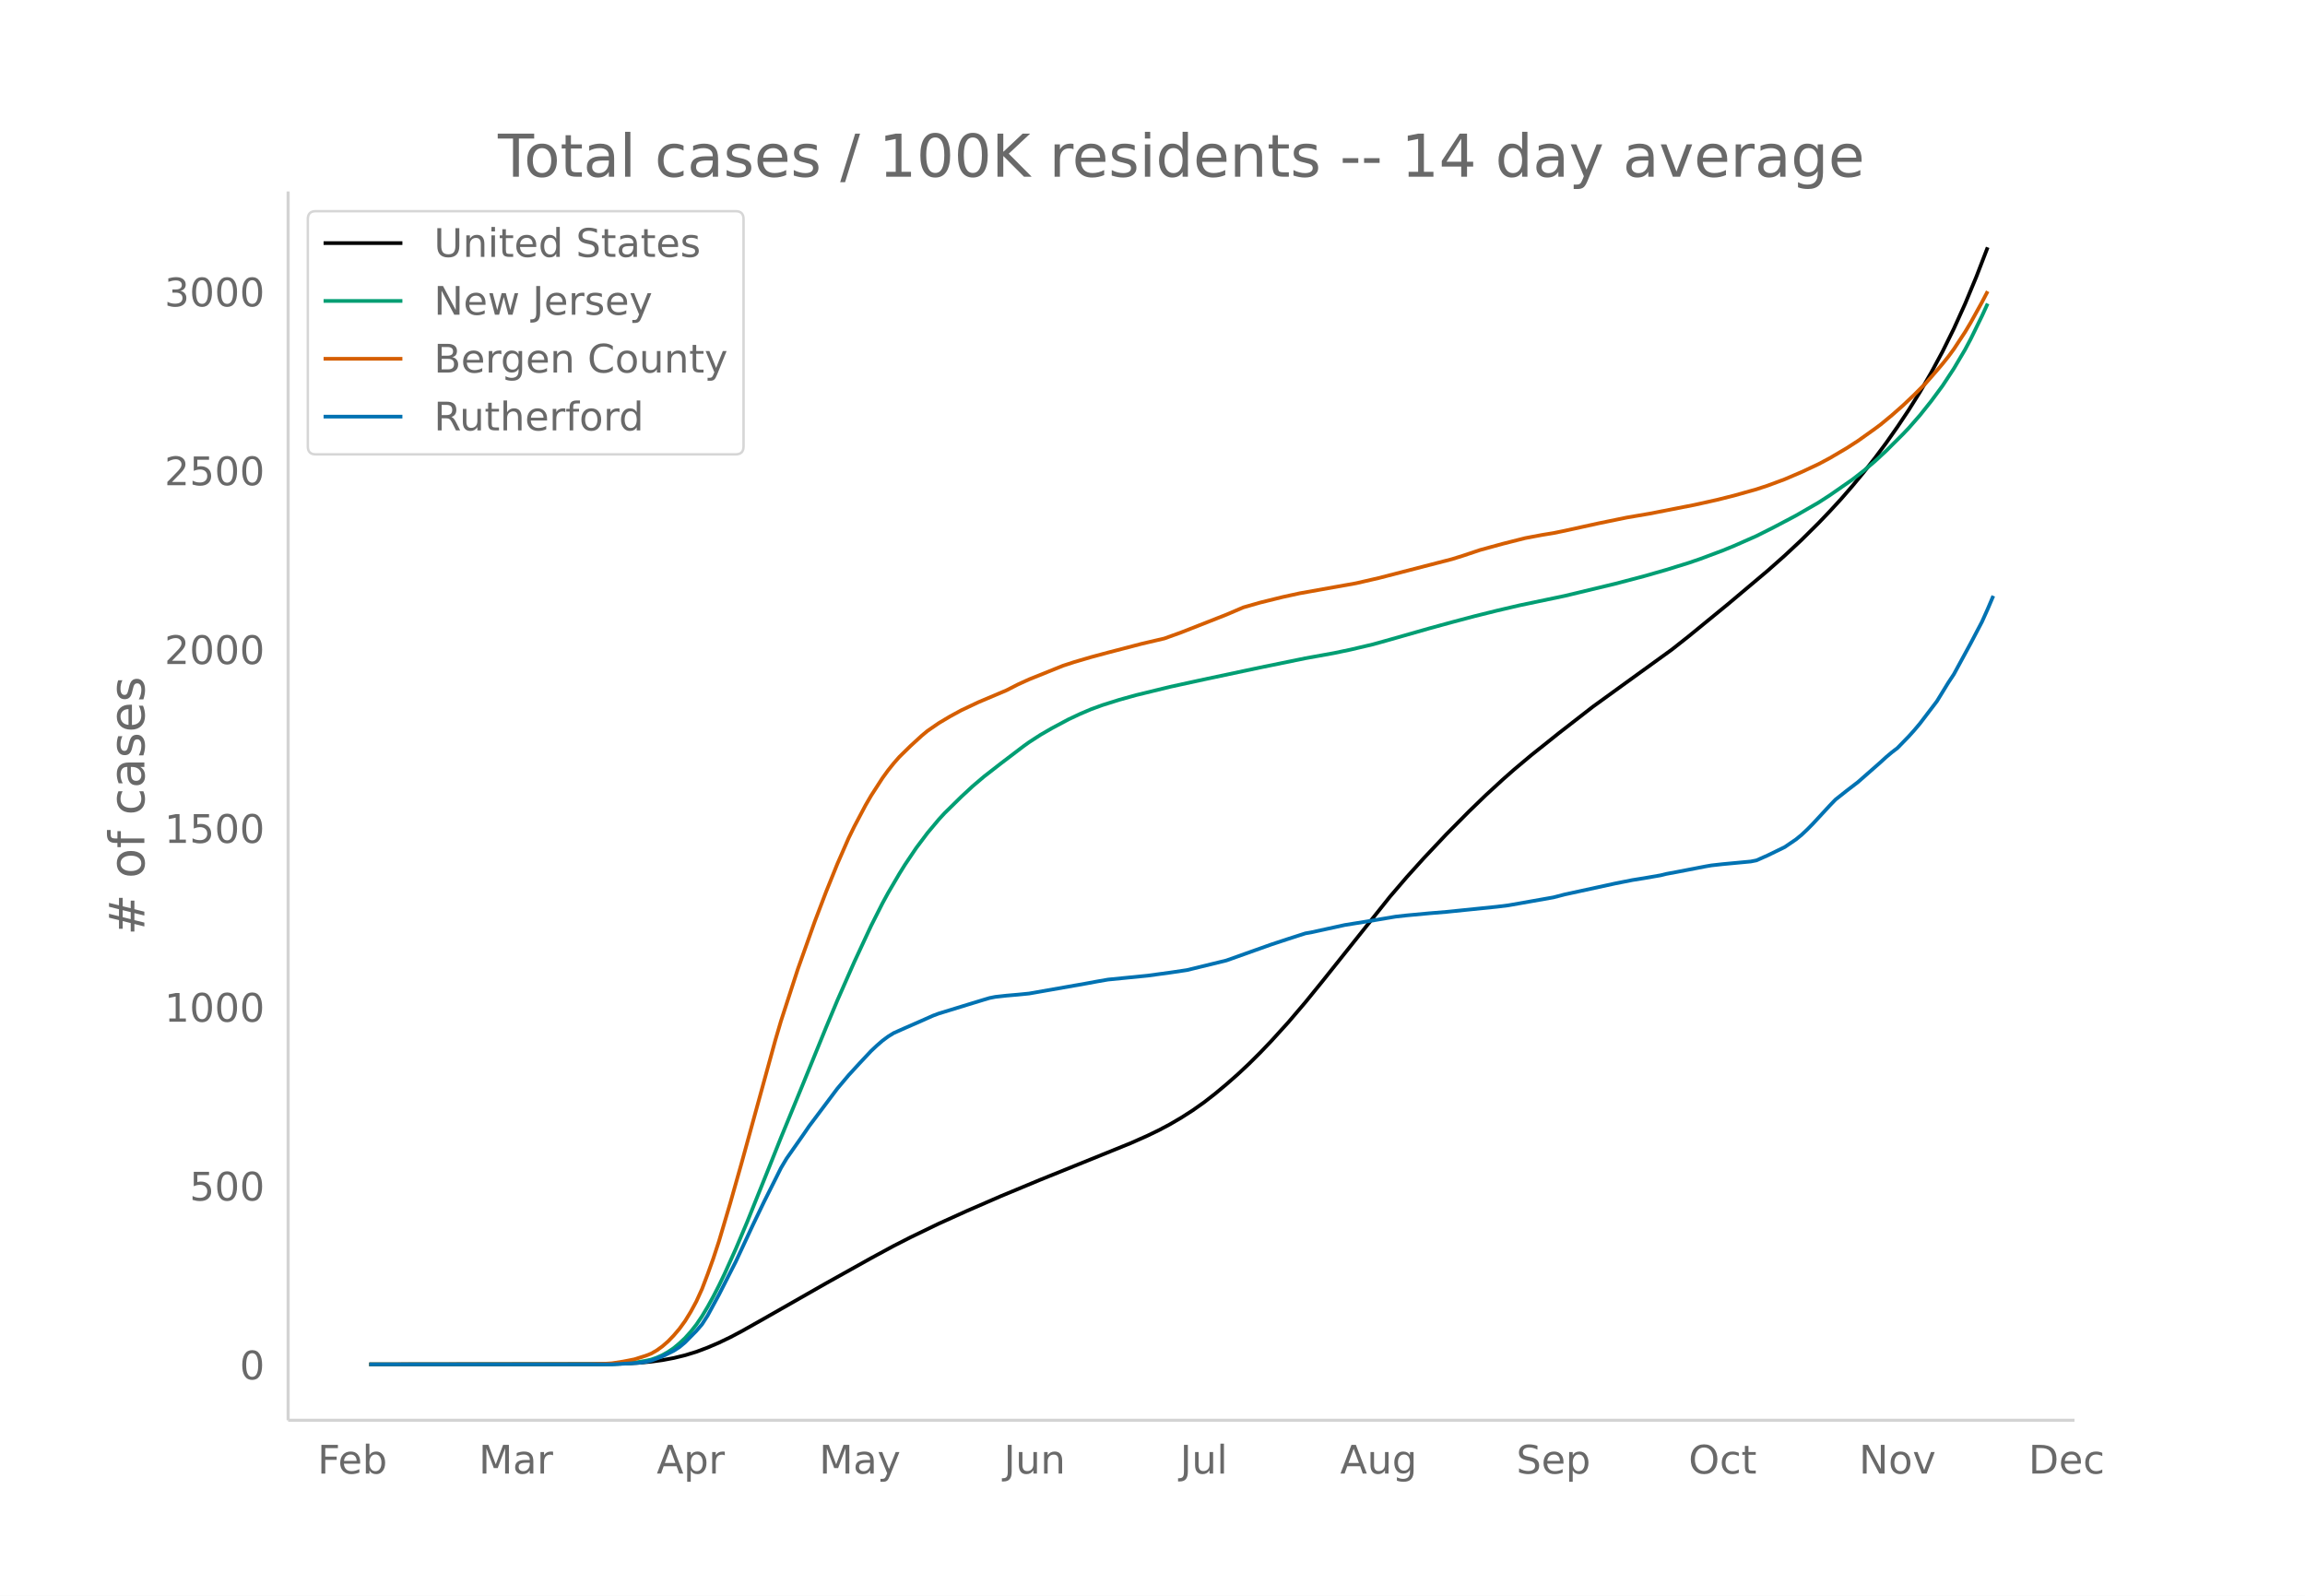
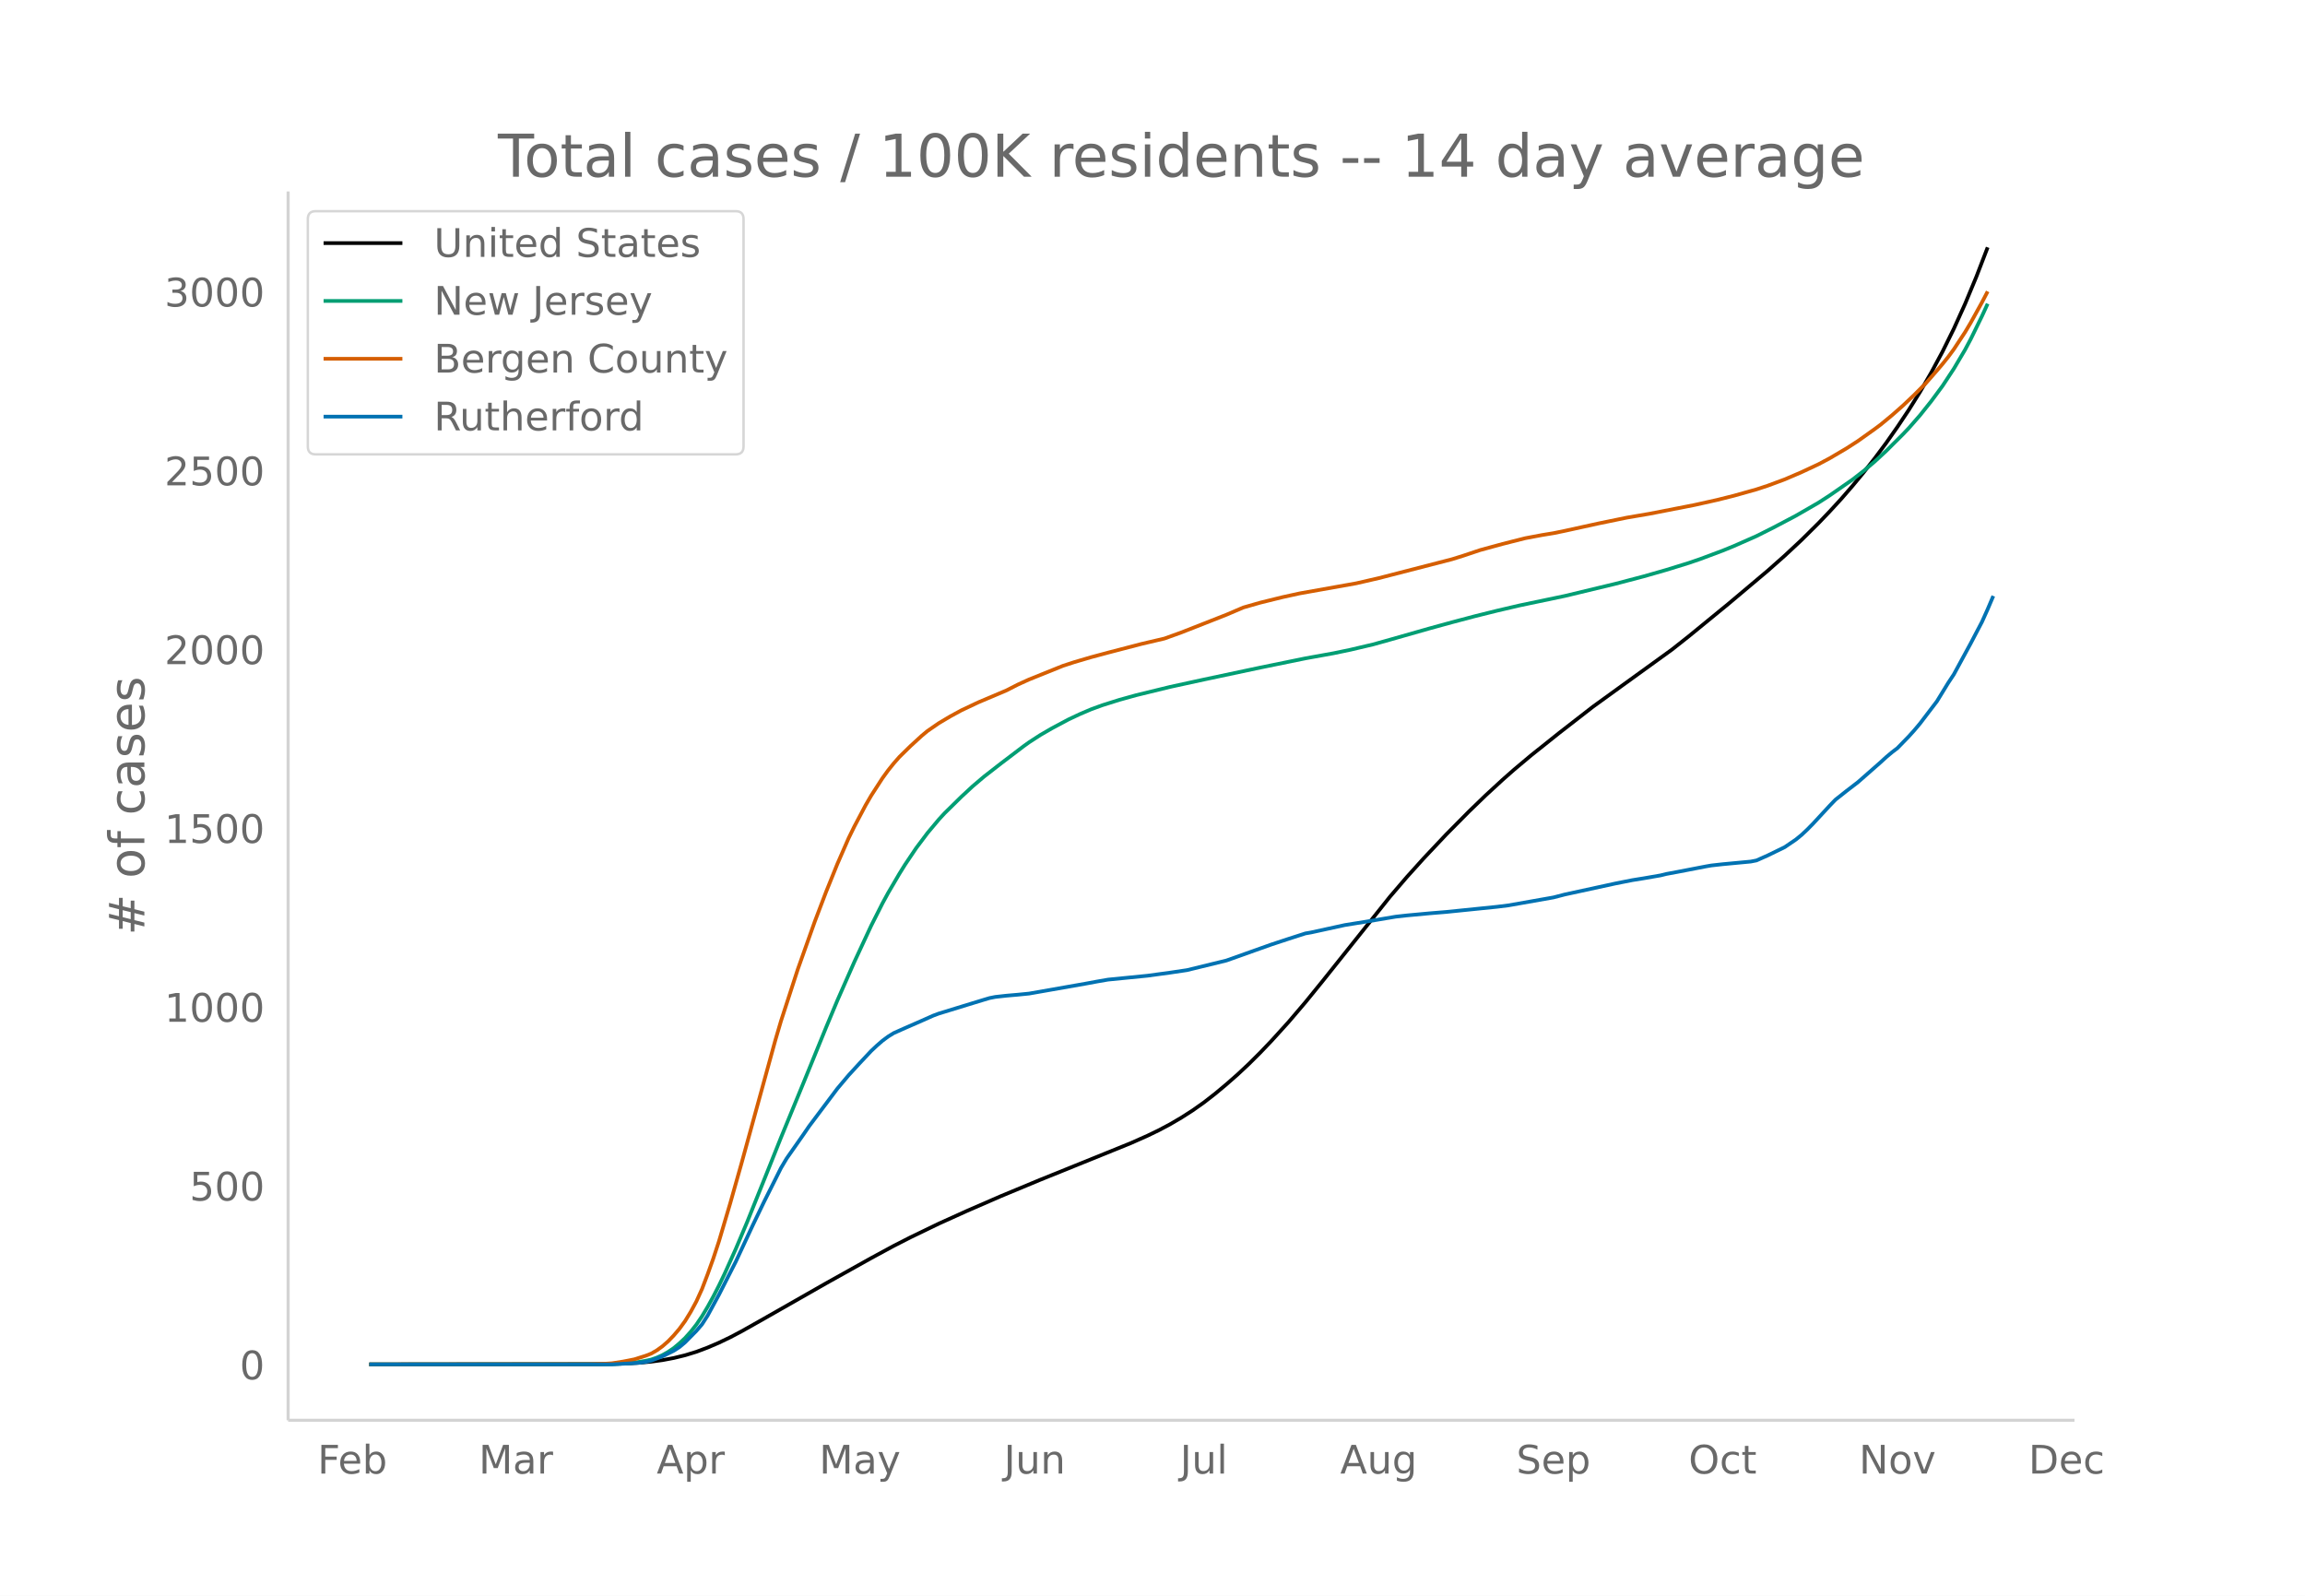
<svg xmlns="http://www.w3.org/2000/svg" xmlns:xlink="http://www.w3.org/1999/xlink" height="864" viewBox="0 0 936 648" width="1248">
  <defs>
    <style>*{stroke-linecap:butt;stroke-linejoin:round}</style>
  </defs>
  <g id="figure_1">
    <path d="M0 648h936V0H0z" fill="#fff" id="patch_1" />
    <g id="axes_1">
      <path d="M117 576.72h725.4V77.76H117z" fill="none" id="patch_2" />
-       <path clip-path="url(#p107c6427b9)" d="M149.973 554.04l93.88-.104 9.16-.204 6.869-.38 4.58-.423 4.579-.628 4.58-.86 4.579-1.115 4.58-1.406 4.58-1.724 4.579-1.964 4.58-2.201 4.579-2.413 9.159-5.163 25.187-14.355 18.318-10.23 9.16-4.961 6.869-3.506 11.449-5.533 11.449-5.178 13.738-5.975 16.029-6.668 13.738-5.55 22.898-9.276 6.87-3.052 4.579-2.211 4.58-2.436 4.579-2.68 4.58-2.93 4.58-3.237 4.579-3.56 4.58-3.825 4.579-4.023 4.58-4.291 4.579-4.555 4.58-4.797 6.869-7.569 6.869-8.06 6.87-8.452 27.477-34.425 6.869-8.014 6.87-7.615 9.158-9.716 9.16-9.25 6.869-6.637 6.869-6.322 4.58-4.039 6.869-5.768 11.449-9.139 13.738-10.671 11.45-8.29 20.607-14.901 6.87-5.428 16.028-13.117 16.028-13.493 6.87-6.085 6.869-6.408 6.87-6.81 4.579-4.789 4.58-4.978 4.579-5.276 4.58-5.538 4.579-5.823 4.58-6.146 4.58-6.529 4.579-6.848 4.58-7.338 4.579-7.893 4.58-8.505 4.579-9.266 4.58-10.114 4.579-11.034 4.58-11.9h0" fill="none" stroke="#000" stroke-linecap="round" stroke-width="1.5" id="line2d_1" />
-       <path clip-path="url(#p107c6427b9)" d="M149.973 554.04l96.17-.086 6.87-.24 4.579-.377 4.58-.759 2.29-.511 2.29-.8 2.289-1.025 2.29-1.293 2.29-1.552 2.29-1.922 2.289-2.153 2.29-2.55 2.29-2.901 2.29-3.388 2.29-3.83 2.289-4.158 2.29-4.467 2.29-4.758 4.579-10.183 4.58-10.838 9.159-22.812 4.58-11.481 9.158-22.283 9.16-22.468 4.579-10.955 6.87-15.604 6.868-14.771 4.58-9.072 2.29-4.207 4.58-7.814 2.29-3.687 4.579-6.803 4.58-6.095 4.579-5.462 2.29-2.497 6.869-6.748 4.58-4.245 4.579-3.888 6.87-5.348 9.158-6.966 2.29-1.648 4.58-2.968 4.58-2.654 6.869-3.67 4.58-2.153 4.579-1.953 4.58-1.672 6.868-2.16 6.87-1.913 13.738-3.352 13.74-2.993 22.897-4.86 18.318-3.747 11.449-2.068 6.87-1.43 9.158-2.155 6.87-1.92 16.028-4.57 9.16-2.508 9.158-2.43 9.16-2.276 9.158-2.14 18.319-3.838 20.608-4.954 11.448-3.005 9.16-2.623 9.159-2.834 4.58-1.568 9.158-3.423 4.58-1.874 9.159-4.044 6.87-3.45 9.158-4.828 9.16-5.286 4.579-2.96 9.159-6.364 4.58-3.554 4.579-3.88 4.58-4.236 6.869-6.84 2.29-2.41 4.58-5.24 4.579-5.745 4.58-6.202 4.579-6.96 4.58-7.744 2.29-4.304 4.579-9.36 2.29-4.987h0" fill="none" stroke="#009e73" stroke-linecap="round" stroke-width="1.5" id="line2d_2" />
-       <path clip-path="url(#p107c6427b9)" d="M149.973 554.04l89.3-.108 6.87-.197 2.29-.147 4.58-.705 4.579-.904 4.58-1.444 2.29-.9 2.29-1.327 2.289-1.656 2.29-2.011 2.29-2.378 2.29-2.694 2.289-3.144 2.29-3.74 2.29-4.232 2.29-5.034 2.29-6.007 2.289-6.377 2.29-6.958 4.58-15.455 4.579-16.203 13.738-50 2.29-7.786 6.87-21.149 6.869-19.298 4.58-12.03 4.579-11.344 4.58-10.486 2.29-4.675 4.579-8.656 2.29-3.946 4.579-7.095 2.29-3.153 2.29-2.85 2.29-2.61 4.579-4.485 4.58-4.189 2.29-1.896 4.579-3.155 4.58-2.724 4.579-2.492 6.87-3.245 11.448-4.848 4.58-2.344 4.58-2.088 13.738-5.532 4.58-1.496 6.869-2.02 6.869-1.848 13.739-3.577 9.159-2.14 6.869-2.48 18.318-7.199 6.87-2.941 6.869-1.965 9.159-2.26 6.87-1.5 22.897-4.08 9.159-2.11 29.767-7.675 4.58-1.43 6.869-2.3 9.159-2.503 9.16-2.318 6.868-1.29 4.58-.75 4.58-.938 13.738-3.017 11.449-2.353 9.16-1.566 18.317-3.572 9.16-2.043 6.869-1.722 9.159-2.573 4.58-1.506 6.869-2.548 6.869-2.947 6.87-3.216 4.579-2.438 6.87-4.044 4.579-2.957 6.869-4.898 2.29-1.706 4.58-3.778 4.579-4.03 4.58-4.35 4.579-4.591 4.58-5.238 2.29-2.687 2.29-2.857 2.289-3.105 4.58-6.972 2.29-3.849 4.579-8.274 2.29-4.396h0" fill="none" stroke="#d55e00" stroke-linecap="round" stroke-width="1.5" id="line2d_3" />
-       <path clip-path="url(#p107c6427b9)" d="M149.973 554.04h98.46l9.159-.51 2.29-.17 2.29-.34 2.29-.51 4.579-1.757 4.58-2.268 2.29-1.473 2.289-1.927 4.58-4.648 2.29-2.664 2.29-3.57 4.579-8.446 6.869-13.49 6.87-14.736 4.579-9.522 4.58-9.125 2.29-4.591 2.289-3.855 6.87-9.805 2.289-3.344 11.449-15.247 4.58-5.441 4.579-4.988 4.58-4.874 2.29-2.154 2.289-1.984 2.29-1.7 2.29-1.417 4.58-2.04 6.868-3.005 4.58-2.04 2.29-.85 11.449-3.514 6.869-2.097 2.29-.68 2.29-.454 4.579-.51 4.58-.397 4.58-.453 22.897-4.025 4.58-.85 4.579-.793 16.028-1.587 4.58-.624 4.58-.623 6.869-1.02 16.028-3.911 11.449-4.081 6.87-2.437 6.869-2.268 6.869-2.21 2.29-.397 13.738-3.004 4.58-.737 4.58-.736 11.448-1.927 4.58-.51 9.159-.85 6.87-.568 20.607-2.097 4.58-.566 18.318-3.231 4.58-1.19 20.608-4.478 6.869-1.36 4.58-.737 6.869-1.19 2.29-.567 4.579-.85 11.449-2.211 2.29-.397 4.58-.51 11.448-1.077 2.29-.453 4.58-2.04 6.869-3.345 4.58-3.117 2.289-1.87 2.29-2.154 2.29-2.324 6.869-7.425 2.29-2.38 4.58-3.628 4.579-3.514 9.159-8.049 2.29-2.097 2.29-1.927 2.29-1.757 4.579-4.704 2.29-2.55 2.29-2.721 6.869-9.012 4.58-7.482 2.289-3.457 6.87-12.64 4.579-8.728 2.29-5.101 2.29-5.385h0" fill="none" stroke="#0072b2" stroke-linecap="round" stroke-width="1.5" id="line2d_4" />
+       <path clip-path="url(#paf327c7d4a)" d="M149.973 554.04l93.88-.104 9.16-.204 6.869-.38 4.58-.423 4.579-.628 4.58-.861 4.579-1.114 4.58-1.406 4.58-1.724 4.579-1.965 4.58-2.201 4.579-2.413 9.159-5.163 25.187-14.354 18.318-10.23 9.16-4.962 6.869-3.505 11.449-5.532 11.449-5.177 13.738-5.974 16.029-6.667 13.738-5.55 22.898-9.275 6.87-3.05 4.579-2.212 4.58-2.434 4.579-2.682 4.58-2.93 4.58-3.237 4.579-3.56 4.58-3.825 4.579-4.023 4.58-4.291 4.579-4.555 4.58-4.797 6.869-7.569 6.869-8.06 6.87-8.45 27.477-34.42 6.869-8.013 6.87-7.613 9.158-9.712 9.16-9.25 6.869-6.634 6.869-6.321 4.58-4.038 6.869-5.767 11.449-9.138 13.738-10.67 11.45-8.287 20.607-14.9 6.87-5.429 16.028-13.117 16.028-13.495 6.87-6.086 6.869-6.41 6.87-6.813 4.579-4.79 4.58-4.979 4.579-5.278 4.58-5.54 4.579-5.823 4.58-6.147 4.58-6.53 4.579-6.85 4.58-7.337 4.579-7.896 4.58-8.507 4.579-9.27 4.58-10.115 4.579-11.035 4.58-11.903h0" fill="none" stroke="#000" stroke-linecap="round" stroke-width="1.5" id="line2d_1" />
+       <path clip-path="url(#paf327c7d4a)" d="M149.973 554.04l96.17-.086 6.87-.24 4.579-.377 4.58-.759 2.29-.51 2.29-.8 2.289-1.025 2.29-1.293 2.29-1.552 2.29-1.922 2.289-2.152 2.29-2.55 2.29-2.901 2.29-3.388 2.29-3.83 2.289-4.156 2.29-4.467 2.29-4.758 4.579-10.181 4.58-10.837 9.159-22.81 4.58-11.479 9.158-22.28 9.16-22.465 4.579-10.953 6.87-15.603 6.868-14.768 4.58-9.07 2.29-4.208 4.58-7.813 2.29-3.686 4.579-6.803 4.58-6.094 4.579-5.461 2.29-2.496 6.869-6.748 4.58-4.244 4.579-3.887 6.87-5.348 9.158-6.964 2.29-1.648 4.58-2.968 4.58-2.654 6.869-3.669 4.58-2.153 4.579-1.953 4.58-1.672 6.868-2.16 6.87-1.912 13.738-3.352 13.74-2.992 22.897-4.86 18.318-3.747 11.449-2.067 6.87-1.43 9.158-2.155 6.87-1.92 16.028-4.568 9.16-2.509 9.158-2.429 9.16-2.276 9.158-2.14 18.319-3.837 20.608-4.953 11.448-3.005 9.16-2.623 9.159-2.833 4.58-1.568 9.158-3.423 4.58-1.874 9.159-4.043 6.87-3.45 9.158-4.827 9.16-5.285 4.579-2.96 9.159-6.363 4.58-3.554 4.579-3.88 4.58-4.235 6.869-6.838 2.29-2.41 4.58-5.24 4.579-5.745 4.58-6.2 4.579-6.96 4.58-7.743 2.29-4.303 4.579-9.36 2.29-4.985h0" fill="none" stroke="#009e73" stroke-linecap="round" stroke-width="1.5" id="line2d_2" />
+       <path clip-path="url(#paf327c7d4a)" d="M149.973 554.04l89.3-.108 6.87-.197 2.29-.147 4.58-.705 4.579-.904 4.58-1.444 2.29-.9 2.29-1.327 2.289-1.655 2.29-2.01 2.29-2.379 2.29-2.694 2.289-3.143 2.29-3.74 2.29-4.23 2.29-5.034 2.29-6.007 2.289-6.375 2.29-6.958 4.58-15.452 4.579-16.201 13.738-49.994 2.29-7.786 6.87-21.145 6.869-19.296 4.58-12.03 4.579-11.341 4.58-10.485 2.29-4.674 4.579-8.655 2.29-3.946 4.579-7.093 2.29-3.154 2.29-2.848 2.29-2.61 4.579-4.485 4.58-4.188 2.29-1.896 4.579-3.155 4.58-2.723 4.579-2.492 6.87-3.244 11.448-4.848 4.58-2.344 4.58-2.087 13.738-5.531 4.58-1.497 6.869-2.02 6.869-1.847 13.739-3.577 9.159-2.14 6.869-2.479 18.318-7.198 6.87-2.94 6.869-1.966 9.159-2.26 6.87-1.5 22.897-4.079 9.159-2.108 29.767-7.675 4.58-1.43 6.869-2.3 9.159-2.502 9.16-2.318 6.868-1.29 4.58-.75 4.58-.937 13.738-3.017 11.449-2.353 9.16-1.566 18.317-3.572 9.16-2.043 6.869-1.72 9.159-2.574 4.58-1.505 6.869-2.548 6.869-2.947 6.87-3.215 4.579-2.438 6.87-4.044 4.579-2.956 6.869-4.897 2.29-1.706 4.58-3.778 4.579-4.03 4.58-4.35 4.579-4.59 4.58-5.237 2.29-2.686 2.29-2.857 2.289-3.105 4.58-6.97 2.29-3.849 4.579-8.272 2.29-4.397h0" fill="none" stroke="#d55e00" stroke-linecap="round" stroke-width="1.5" id="line2d_3" />
+       <path clip-path="url(#paf327c7d4a)" d="M149.973 554.04h98.46l9.159-.51 2.29-.17 2.29-.34 2.29-.51 4.579-1.757 4.58-2.267 2.29-1.473 2.289-1.927 4.58-4.647 2.29-2.664 2.29-3.57 4.579-8.444 6.869-13.488 6.87-14.735 4.579-9.52 4.58-9.125 2.29-4.59 2.289-3.854 6.87-9.804 2.289-3.344 11.449-15.245 4.58-5.44 4.579-4.987 4.58-4.874 2.29-2.153 2.289-1.984 2.29-1.7 2.29-1.417 4.58-2.04 6.868-3.004 4.58-2.04 2.29-.85 11.449-3.514 6.869-2.097 2.29-.68 2.29-.453 4.579-.51 4.58-.397 4.58-.453 22.897-4.024 4.58-.85 4.579-.793 16.028-1.587 4.58-.623 4.58-.624 6.869-1.02 16.028-3.91 11.449-4.08 6.87-2.438 6.869-2.266 6.869-2.21 2.29-.397 13.738-3.004 4.58-.737 4.58-.736 11.448-1.927 4.58-.51 9.159-.85 6.87-.567 20.607-2.097 4.58-.567 18.318-3.23 4.58-1.19 20.608-4.477 6.869-1.36 4.58-.737 6.869-1.19 2.29-.567 4.579-.85 11.449-2.21 2.29-.397 4.58-.51 11.448-1.077 2.29-.453 4.58-2.04 6.869-3.344 4.58-3.117 2.289-1.87 2.29-2.154 2.29-2.323 6.869-7.424 2.29-2.38 4.58-3.627 4.579-3.514 9.159-8.047 2.29-2.097 2.29-1.927 2.29-1.757 4.579-4.704 2.29-2.55 2.29-2.72 6.869-9.01 4.58-7.482 2.289-3.457 6.87-12.637 4.579-8.728 2.29-5.1 2.29-5.384h0" fill="none" stroke="#0072b2" stroke-linecap="round" stroke-width="1.5" id="line2d_4" />
      <path d="M117 576.72V77.76" fill="none" stroke="#d3d3d3" stroke-linecap="square" stroke-width="1.25" id="patch_3" />
      <path d="M117 576.72h725.4" fill="none" stroke="#d3d3d3" stroke-linecap="square" stroke-width="1.25" id="patch_4" />
      <g id="matplotlib.axis_1">
        <g id="xtick_1">
          <g transform="matrix(.16 0 0 -.16 128.94 598.378)" fill="#696969" id="text_1">
            <defs>
              <path d="M9.813 72.906h41.89v-8.312H19.672V43.109h28.906v-8.297H19.672V0h-9.86z" id="DejaVuSans-70" />
              <path d="M56.203 29.594v-4.39H14.891q.593-9.282 5.593-14.142 5-4.859 13.938-4.859 5.172 0 10.031 1.266 4.86 1.265 9.656 3.812v-8.5Q49.266.734 44.187-.344 39.11-1.422 33.892-1.422q-13.094 0-20.735 7.61-7.64 7.625-7.64 20.625 0 13.421 7.25 21.296Q20.016 56 32.328 56q11.031 0 17.453-7.11 6.422-7.093 6.422-19.296zm-8.984 2.64q-.094 7.36-4.125 11.75-4.032 4.407-10.672 4.407-7.516 0-12.031-4.25-4.516-4.25-5.203-11.97z" id="DejaVuSans-101" />
              <path d="M48.688 27.297q0 9.906-4.079 15.547-4.078 5.64-11.203 5.64-7.14 0-11.218-5.64-4.079-5.64-4.079-15.547 0-9.906 4.078-15.547 4.079-5.64 11.22-5.64 7.124 0 11.202 5.64t4.078 15.547zM18.108 46.39q2.844 4.875 7.157 7.234Q29.594 56 35.594 56q9.968 0 16.187-7.906 6.235-7.907 6.235-20.797T51.78 6.484q-6.218-7.906-16.187-7.906-6 0-10.328 2.375-4.313 2.375-7.157 7.25V0H9.08v75.984h9.03z" id="DejaVuSans-98" />
            </defs>
            <use xlink:href="#DejaVuSans-70" />
            <use x="52.02" xlink:href="#DejaVuSans-101" />
            <use x="113.543" xlink:href="#DejaVuSans-98" />
          </g>
        </g>
        <g id="xtick_2">
          <g transform="matrix(.16 0 0 -.16 194.413 598.378)" fill="#696969" id="text_2">
            <defs>
              <path d="M9.813 72.906h14.703l18.593-49.61 18.703 49.61h14.704V0H66.89v64.016l-18.797-50h-9.907l-18.796 50V0H9.813z" id="DejaVuSans-77" />
              <path d="M34.281 27.484q-10.89 0-15.093-2.484-4.204-2.484-4.204-8.5 0-4.781 3.157-7.594 3.156-2.797 8.562-2.797 7.485 0 12 5.297 4.516 5.297 4.516 14.078v2zm17.922 3.72V0H43.22v8.297Q40.14 3.328 35.547.953q-4.594-2.375-11.234-2.375-8.391 0-13.36 4.719Q6 8.016 6 15.922q0 9.219 6.172 13.906 6.187 4.688 18.437 4.688h12.61v.89q0 6.203-4.078 9.594-4.078 3.39-11.453 3.39-4.688 0-9.141-1.124-4.438-1.125-8.531-3.375v8.312q4.921 1.906 9.562 2.844 4.64.953 9.031.953 11.875 0 17.735-6.156 5.86-6.14 5.86-18.64z" id="DejaVuSans-97" />
              <path d="M41.11 46.297q-1.516.875-3.297 1.281Q36.03 48 33.89 48q-7.625 0-11.703-4.953-4.079-4.953-4.079-14.234V0H9.08v54.688h9.03v-8.5q2.844 4.984 7.375 7.39Q30.031 56 36.531 56q.922 0 2.047-.125 1.125-.11 2.484-.36z" id="DejaVuSans-114" />
            </defs>
            <use xlink:href="#DejaVuSans-77" />
            <use x="86.279" xlink:href="#DejaVuSans-97" />
            <use x="147.559" xlink:href="#DejaVuSans-114" />
          </g>
        </g>
        <g id="xtick_3">
          <g transform="matrix(.16 0 0 -.16 266.65 598.378)" fill="#696969" id="text_3">
            <defs>
              <path d="M34.188 63.188L20.797 26.906h26.812zm-5.579 9.718h11.188L67.578 0h-10.25l-6.64 18.703h-32.86L11.188 0H.78z" id="DejaVuSans-65" />
              <path d="M18.11 8.203v-29H9.077v75.484h9.031v-8.296q2.844 4.875 7.157 7.234Q29.594 56 35.594 56q9.968 0 16.187-7.906 6.235-7.907 6.235-20.797T51.78 6.484q-6.218-7.906-16.187-7.906-6 0-10.328 2.375-4.313 2.375-7.157 7.25zm30.578 19.094q0 9.906-4.079 15.547-4.078 5.64-11.203 5.64-7.14 0-11.218-5.64-4.079-5.64-4.079-15.547 0-9.906 4.078-15.547 4.079-5.64 11.22-5.64 7.124 0 11.202 5.64t4.078 15.547z" id="DejaVuSans-112" />
            </defs>
            <use xlink:href="#DejaVuSans-65" />
            <use x="68.408" xlink:href="#DejaVuSans-112" />
            <use x="131.885" xlink:href="#DejaVuSans-114" />
          </g>
        </g>
        <g id="xtick_4">
          <g transform="matrix(.16 0 0 -.16 332.643 598.378)" fill="#696969" id="text_4">
            <defs>
              <path d="M32.172-5.078q-3.797-9.766-7.422-12.735-3.61-2.984-9.656-2.984H7.906v7.516h5.282q3.703 0 5.75 1.765Q21-9.766 23.483-3.219l1.61 4.094-22.11 53.813H12.5l17.094-42.766 17.093 42.766h9.516z" id="DejaVuSans-121" />
            </defs>
            <use xlink:href="#DejaVuSans-77" />
            <use x="86.279" xlink:href="#DejaVuSans-97" />
            <use x="147.559" xlink:href="#DejaVuSans-121" />
          </g>
        </g>
        <g id="xtick_5">
          <g transform="matrix(.16 0 0 -.16 407.666 598.378)" fill="#696969" id="text_5">
            <defs>
              <path d="M9.813 72.906h9.859V5.078q0-13.187-5-19.14-5-5.954-16.094-5.954h-3.75v8.297h3.078q6.531 0 9.219 3.672Q9.813-4.39 9.813 5.078z" id="DejaVuSans-74" />
              <path d="M8.5 21.578v33.11h8.984V21.922q0-7.766 3.016-11.656 3.031-3.875 9.094-3.875 7.265 0 11.484 4.64 4.234 4.64 4.234 12.656v31h8.985V0h-8.984v8.406Q42.047 3.422 37.718 1q-4.313-2.422-10.032-2.422-9.421 0-14.312 5.86Q8.5 10.296 8.5 21.578zM31.11 56z" id="DejaVuSans-117" />
              <path d="M54.89 33.016V0h-8.984v32.719q0 7.765-3.031 11.61-3.031 3.858-9.078 3.858-7.281 0-11.484-4.64-4.204-4.625-4.204-12.64V0H9.08v54.688h9.03v-8.5q3.235 4.937 7.594 7.374Q30.078 56 35.797 56q9.422 0 14.25-5.828 4.844-5.828 4.844-17.156z" id="DejaVuSans-110" />
            </defs>
            <use xlink:href="#DejaVuSans-74" />
            <use x="29.492" xlink:href="#DejaVuSans-117" />
            <use x="92.871" xlink:href="#DejaVuSans-110" />
          </g>
        </g>
        <g id="xtick_6">
          <g transform="matrix(.16 0 0 -.16 479.207 598.378)" fill="#696969" id="text_6">
            <defs>
              <path d="M9.422 75.984h8.984V0H9.422z" id="DejaVuSans-108" />
            </defs>
            <use xlink:href="#DejaVuSans-74" />
            <use x="29.492" xlink:href="#DejaVuSans-117" />
            <use x="92.871" xlink:href="#DejaVuSans-108" />
          </g>
        </g>
        <g id="xtick_7">
          <g transform="matrix(.16 0 0 -.16 544.22 598.378)" fill="#696969" id="text_7">
            <defs>
              <path d="M45.406 27.984q0 9.766-4.031 15.125-4.016 5.375-11.297 5.375-7.219 0-11.25-5.375-4.031-5.359-4.031-15.125 0-9.718 4.031-15.093t11.25-5.375q7.281 0 11.297 5.375 4.031 5.375 4.031 15.093zm8.985-21.203q0-13.953-6.203-20.765Q42-20.797 29.203-20.797q-4.734 0-8.937.703-4.203.703-8.157 2.172v8.735q3.954-2.141 7.813-3.157 3.86-1.031 7.86-1.031 8.843 0 13.234 4.61 4.39 4.609 4.39 13.937v4.453q-2.781-4.844-7.125-7.234Q33.938 0 27.875 0 17.828 0 11.672 7.656q-6.156 7.672-6.156 20.328 0 12.688 6.156 20.344Q17.828 56 27.875 56q6.063 0 10.406-2.39 4.344-2.391 7.125-7.22v8.297h8.985z" id="DejaVuSans-103" />
            </defs>
            <use xlink:href="#DejaVuSans-65" />
            <use x="68.408" xlink:href="#DejaVuSans-117" />
            <use x="131.787" xlink:href="#DejaVuSans-103" />
          </g>
        </g>
        <g id="xtick_8">
          <g transform="matrix(.16 0 0 -.16 615.745 598.378)" fill="#696969" id="text_8">
            <defs>
              <path d="M53.516 70.516V60.89q-5.61 2.687-10.594 4-4.984 1.328-9.625 1.328-8.047 0-12.422-3.125t-4.375-8.89q0-4.845 2.906-7.313 2.907-2.453 11.016-3.97l5.953-1.218q11.031-2.11 16.281-7.406 5.25-5.297 5.25-14.172 0-10.61-7.11-16.078-7.093-5.469-20.812-5.469-5.172 0-11.015 1.172Q13.14.922 6.89 3.219v10.156q6-3.36 11.765-5.078 5.766-1.703 11.328-1.703 8.438 0 13.032 3.312 4.593 3.328 4.593 9.485 0 5.359-3.297 8.39-3.296 3.032-10.812 4.547L27.484 33.5q-11.03 2.188-15.968 6.875-4.922 4.688-4.922 13.047 0 9.672 6.812 15.234 6.813 5.563 18.766 5.563 5.14 0 10.453-.938 5.328-.922 10.89-2.765z" id="DejaVuSans-83" />
            </defs>
            <use xlink:href="#DejaVuSans-83" />
            <use x="63.477" xlink:href="#DejaVuSans-101" />
            <use x="125" xlink:href="#DejaVuSans-112" />
          </g>
        </g>
        <g id="xtick_9">
          <g transform="matrix(.16 0 0 -.16 685.686 598.378)" fill="#696969" id="text_9">
            <defs>
              <path d="M39.406 66.219q-10.75 0-17.078-8.016-6.312-8-6.312-21.828 0-13.766 6.312-21.781 6.328-8 17.078-8 10.735 0 17.016 8 6.281 8.015 6.281 21.781 0 13.828-6.281 21.828-6.281 8.016-17.016 8.016zm0 8q15.328 0 24.5-10.281 9.188-10.282 9.188-27.563 0-17.234-9.188-27.516-9.172-10.28-24.5-10.28-15.375 0-24.593 10.25-9.204 10.265-9.204 27.546t9.204 27.563q9.218 10.28 24.593 10.28z" id="DejaVuSans-79" />
              <path d="M48.781 52.594v-8.407q-3.812 2.11-7.64 3.157-3.828 1.047-7.735 1.047-8.75 0-13.593-5.547-4.829-5.532-4.829-15.547 0-10.016 4.829-15.563 4.843-5.53 13.593-5.53 3.907 0 7.735 1.046 3.828 1.047 7.64 3.156V2.094Q45.016.344 40.984-.531q-4.015-.89-8.562-.89-12.36 0-19.64 7.765-7.266 7.765-7.266 20.953 0 13.375 7.343 21.031Q20.22 56 33.016 56q4.14 0 8.093-.86 3.953-.843 7.672-2.546z" id="DejaVuSans-99" />
              <path d="M18.313 70.219V54.688h18.5v-6.985h-18.5V18.016q0-6.688 1.828-8.594 1.828-1.906 7.453-1.906h9.218V0h-9.218q-10.407 0-14.36 3.875-3.953 3.89-3.953 14.14v29.688H2.687v6.984h6.594V70.22z" id="DejaVuSans-116" />
            </defs>
            <use xlink:href="#DejaVuSans-79" />
            <use x="78.711" xlink:href="#DejaVuSans-99" />
            <use x="133.691" xlink:href="#DejaVuSans-116" />
          </g>
        </g>
        <g id="xtick_10">
          <g transform="matrix(.16 0 0 -.16 754.886 598.378)" fill="#696969" id="text_10">
            <defs>
              <path d="M9.813 72.906h13.28l32.329-60.984v60.984h9.562V0h-13.28L19.39 60.984V0H9.813z" id="DejaVuSans-78" />
              <path d="M30.61 48.39q-7.22 0-11.422-5.64-4.204-5.64-4.204-15.453 0-9.813 4.172-15.453 4.188-5.64 11.453-5.64 7.188 0 11.375 5.655 4.203 5.672 4.203 15.438 0 9.719-4.203 15.406-4.187 5.688-11.375 5.688zm0 7.61q11.718 0 18.406-7.625 6.703-7.61 6.703-21.078 0-13.422-6.703-21.078-6.688-7.64-18.407-7.64-11.765 0-18.437 7.64-6.656 7.656-6.656 21.078 0 13.469 6.656 21.078Q18.844 56 30.609 56z" id="DejaVuSans-111" />
              <path d="M2.984 54.688H12.5L29.594 8.797l17.093 45.89h9.516L35.687 0H23.485z" id="DejaVuSans-118" />
            </defs>
            <use xlink:href="#DejaVuSans-78" />
            <use x="74.805" xlink:href="#DejaVuSans-111" />
            <use x="135.986" xlink:href="#DejaVuSans-118" />
          </g>
        </g>
        <g id="xtick_11">
          <g transform="matrix(.16 0 0 -.16 823.713 598.378)" fill="#696969" id="text_11">
            <defs>
              <path d="M19.672 64.797V8.109h11.922q15.093 0 22.093 6.829 7 6.843 7 21.593 0 14.64-7 21.453-7 6.813-22.093 6.813zm-9.86 8.11h20.266q21.188 0 31.094-8.813 9.922-8.813 9.922-27.563 0-18.86-9.969-27.703Q51.172 0 30.078 0H9.813z" id="DejaVuSans-68" />
            </defs>
            <use xlink:href="#DejaVuSans-68" />
            <use x="77.002" xlink:href="#DejaVuSans-101" />
            <use x="138.525" xlink:href="#DejaVuSans-99" />
          </g>
        </g>
      </g>
      <g id="matplotlib.axis_2">
        <g id="ytick_1">
          <g transform="matrix(.16 0 0 -.16 97.32 560.119)" fill="#696969" id="text_12">
            <defs>
              <path d="M31.781 66.406q-7.61 0-11.453-7.5Q16.5 51.422 16.5 36.375q0-14.984 3.828-22.484 3.844-7.5 11.453-7.5 7.672 0 11.5 7.5 3.844 7.5 3.844 22.484 0 15.047-3.844 22.531-3.828 7.5-11.5 7.5zm0 7.813q12.266 0 18.735-9.703 6.468-9.688 6.468-28.141 0-18.406-6.468-28.11-6.47-9.687-18.735-9.687-12.25 0-18.718 9.688-6.47 9.703-6.47 28.109 0 18.453 6.47 28.14Q19.53 74.22 31.78 74.22z" id="DejaVuSans-48" />
            </defs>
            <use xlink:href="#DejaVuSans-48" />
          </g>
        </g>
        <g id="ytick_2">
-           <g transform="matrix(.16 0 0 -.16 76.96 487.5)" fill="#696969" id="text_13">
+           <g transform="matrix(.16 0 0 -.16 76.96 487.51)" fill="#696969" id="text_13">
            <defs>
              <path d="M10.797 72.906h38.719v-8.312H19.828v-17.86q2.14.735 4.281 1.094 2.157.36 4.313.36 12.203 0 19.328-6.688 7.14-6.688 7.14-18.11 0-11.765-7.328-18.296-7.328-6.516-20.656-6.516-4.593 0-9.36.781-4.75.782-9.827 2.344v9.922q4.39-2.39 9.078-3.563 4.687-1.171 9.906-1.171 8.453 0 13.375 4.437 4.938 4.438 4.938 12.063 0 7.609-4.938 12.047-4.922 4.453-13.375 4.453-3.953 0-7.89-.875-3.922-.875-8.016-2.735z" id="DejaVuSans-53" />
            </defs>
            <use xlink:href="#DejaVuSans-53" />
            <use x="63.623" xlink:href="#DejaVuSans-48" />
            <use x="127.246" xlink:href="#DejaVuSans-48" />
          </g>
        </g>
        <g id="ytick_3">
-           <g transform="matrix(.16 0 0 -.16 66.78 414.883)" fill="#696969" id="text_14">
+           <g transform="matrix(.16 0 0 -.16 66.78 414.902)" fill="#696969" id="text_14">
            <defs>
              <path d="M12.406 8.297h16.11v55.625l-17.532-3.516v8.985l17.438 3.515h9.86V8.296H54.39V0H12.406z" id="DejaVuSans-49" />
            </defs>
            <use xlink:href="#DejaVuSans-49" />
            <use x="63.623" xlink:href="#DejaVuSans-48" />
            <use x="127.246" xlink:href="#DejaVuSans-48" />
            <use x="190.869" xlink:href="#DejaVuSans-48" />
          </g>
        </g>
        <g id="ytick_4">
-           <g transform="matrix(.16 0 0 -.16 66.78 342.265)" fill="#696969" id="text_15">
+           <g transform="matrix(.16 0 0 -.16 66.78 342.293)" fill="#696969" id="text_15">
            <use xlink:href="#DejaVuSans-49" />
            <use x="63.623" xlink:href="#DejaVuSans-53" />
            <use x="127.246" xlink:href="#DejaVuSans-48" />
            <use x="190.869" xlink:href="#DejaVuSans-48" />
          </g>
        </g>
        <g id="ytick_5">
-           <g transform="matrix(.16 0 0 -.16 66.78 269.648)" fill="#696969" id="text_16">
+           <g transform="matrix(.16 0 0 -.16 66.78 269.685)" fill="#696969" id="text_16">
            <defs>
              <path d="M19.188 8.297h34.421V0H7.33v8.297q5.609 5.812 15.296 15.594 9.703 9.797 12.188 12.64 4.734 5.313 6.609 9 1.89 3.688 1.89 7.25 0 5.813-4.078 9.469-4.078 3.672-10.625 3.672-4.64 0-9.797-1.61-5.14-1.609-11-4.89v9.969Q13.767 71.78 18.938 73q5.188 1.219 9.485 1.219 11.328 0 18.062-5.672 6.735-5.656 6.735-15.125 0-4.5-1.688-8.531-1.672-4.016-6.125-9.485-1.218-1.422-7.765-8.187-6.532-6.766-18.453-18.922z" id="DejaVuSans-50" />
            </defs>
            <use xlink:href="#DejaVuSans-50" />
            <use x="63.623" xlink:href="#DejaVuSans-48" />
            <use x="127.246" xlink:href="#DejaVuSans-48" />
            <use x="190.869" xlink:href="#DejaVuSans-48" />
          </g>
        </g>
        <g id="ytick_6">
-           <g transform="matrix(.16 0 0 -.16 66.78 197.03)" fill="#696969" id="text_17">
+           <g transform="matrix(.16 0 0 -.16 66.78 197.076)" fill="#696969" id="text_17">
            <use xlink:href="#DejaVuSans-50" />
            <use x="63.623" xlink:href="#DejaVuSans-53" />
            <use x="127.246" xlink:href="#DejaVuSans-48" />
            <use x="190.869" xlink:href="#DejaVuSans-48" />
          </g>
        </g>
        <g id="ytick_7">
-           <g transform="matrix(.16 0 0 -.16 66.78 124.412)" fill="#696969" id="text_18">
+           <g transform="matrix(.16 0 0 -.16 66.78 124.468)" fill="#696969" id="text_18">
            <defs>
              <path d="M40.578 39.313Q47.656 37.797 51.625 33q3.984-4.781 3.984-11.813 0-10.78-7.422-16.703-7.421-5.906-21.093-5.906-4.578 0-9.438.906-4.86.907-10.031 2.72v9.515q4.094-2.39 8.969-3.61 4.89-1.218 10.218-1.218 9.266 0 14.125 3.656 4.86 3.656 4.86 10.64 0 6.454-4.516 10.079-4.515 3.64-12.562 3.64h-8.5v8.11h8.89q7.266 0 11.125 2.906 3.86 2.906 3.86 8.375 0 5.61-3.985 8.61-3.968 3.015-11.39 3.015-4.063 0-8.703-.89-4.641-.876-10.203-2.72v8.782q5.624 1.562 10.53 2.344 4.907.78 9.25.78 11.235 0 17.766-5.109 6.547-5.093 6.547-13.78 0-6.063-3.468-10.235-3.47-4.172-9.86-5.782z" id="DejaVuSans-51" />
            </defs>
            <use xlink:href="#DejaVuSans-51" />
            <use x="63.623" xlink:href="#DejaVuSans-48" />
            <use x="127.246" xlink:href="#DejaVuSans-48" />
            <use x="190.869" xlink:href="#DejaVuSans-48" />
          </g>
        </g>
        <g transform="matrix(0 -.2 -.2 0 58.62 379.813)" fill="#696969" id="text_19">
          <defs>
            <path d="M51.125 44H36.922l-4.11-16.313h14.313zm-7.328 27.781l-5.078-20.265h14.265L58.11 71.78h7.813L60.89 51.516h15.234V44h-17.14l-4-16.313h15.53V20.22H53.079L48 0h-7.813l5.032 20.219H30.906L25.875 0h-7.86l5.079 20.219H7.719v7.468h17.187L29 44H13.281v7.516h17.625l4.985 20.265z" id="DejaVuSans-35" />
            <path d="M37.11 75.984V68.5h-8.594q-4.828 0-6.72-1.953-1.874-1.953-1.874-7.031v-4.828h14.797v-6.985H19.922V0H10.89v47.703H2.297v6.984h8.594V58.5q0 9.125 4.25 13.297 4.25 4.187 13.468 4.187z" id="DejaVuSans-102" />
            <path d="M44.281 53.078v-8.5q-3.797 1.953-7.906 2.922-4.094.984-8.5.984-6.688 0-10.031-2.047-3.344-2.046-3.344-6.156 0-3.125 2.39-4.906 2.391-1.781 9.626-3.39l3.078-.688q9.562-2.047 13.593-5.781 4.032-3.735 4.032-10.422 0-7.625-6.032-12.078-6.03-4.438-16.578-4.438-4.39 0-9.156.86Q10.688.296 5.422 2v9.281q4.984-2.594 9.812-3.89 4.829-1.282 9.579-1.282 6.343 0 9.75 2.172 3.421 2.172 3.421 6.125 0 3.656-2.468 5.61-2.453 1.953-10.813 3.765l-3.125.735q-8.344 1.75-12.062 5.39-3.704 3.64-3.704 9.985 0 7.718 5.47 11.906Q16.75 56 26.811 56q4.97 0 9.36-.734 4.406-.72 8.11-2.188z" id="DejaVuSans-115" />
          </defs>
          <use xlink:href="#DejaVuSans-35" />
          <use x="83.789" xlink:href="#DejaVuSans-32" />
          <use x="115.576" xlink:href="#DejaVuSans-111" />
          <use x="176.758" xlink:href="#DejaVuSans-102" />
          <use x="211.963" xlink:href="#DejaVuSans-32" />
          <use x="243.75" xlink:href="#DejaVuSans-99" />
          <use x="298.73" xlink:href="#DejaVuSans-97" />
          <use x="360.01" xlink:href="#DejaVuSans-115" />
          <use x="412.109" xlink:href="#DejaVuSans-101" />
          <use x="473.633" xlink:href="#DejaVuSans-115" />
        </g>
      </g>
      <g transform="matrix(.24 0 0 -.24 202.185 71.76)" fill="#696969" id="text_20">
        <defs>
          <path d="M-.297 72.906h61.672v-8.312H35.5V0h-9.906v64.594H-.296z" id="DejaVuSans-84" />
          <path d="M25.39 72.906h8.297L8.297-9.28H0z" id="DejaVuSans-47" />
          <path d="M9.813 72.906h9.859V42.094L52.39 72.906h12.703L28.906 38.922 67.672 0H54.688L19.672 35.11V0h-9.86z" id="DejaVuSans-75" />
          <path d="M9.422 54.688h8.984V0H9.422zm0 21.296h8.984v-11.39H9.422z" id="DejaVuSans-105" />
          <path d="M45.406 46.39v29.594h8.985V0h-8.985v8.203Q42.578 3.328 38.25.953q-4.313-2.375-10.375-2.375-9.906 0-16.14 7.906-6.22 7.922-6.22 20.813 0 12.89 6.22 20.797Q17.968 56 27.874 56q6.063 0 10.375-2.375 4.328-2.36 7.156-7.234zm-30.61-19.093q0-9.906 4.079-15.547 4.078-5.64 11.203-5.64 7.125 0 11.219 5.64 4.11 5.64 4.11 15.547 0 9.906-4.11 15.547-4.094 5.64-11.219 5.64-7.125 0-11.203-5.64-4.078-5.64-4.078-15.547z" id="DejaVuSans-100" />
          <path d="M4.89 31.39h26.313v-8H4.891z" id="DejaVuSans-45" />
          <path d="M37.797 64.313L12.89 25.39h24.906zm-2.594 8.593H47.61V25.391h10.407v-8.203H47.609V0h-9.812v17.188H4.89v9.515z" id="DejaVuSans-52" />
        </defs>
        <use xlink:href="#DejaVuSans-84" />
        <use x="44.084" xlink:href="#DejaVuSans-111" />
        <use x="105.266" xlink:href="#DejaVuSans-116" />
        <use x="144.475" xlink:href="#DejaVuSans-97" />
        <use x="205.754" xlink:href="#DejaVuSans-108" />
        <use x="233.537" xlink:href="#DejaVuSans-32" />
        <use x="265.324" xlink:href="#DejaVuSans-99" />
        <use x="320.305" xlink:href="#DejaVuSans-97" />
        <use x="381.584" xlink:href="#DejaVuSans-115" />
        <use x="433.684" xlink:href="#DejaVuSans-101" />
        <use x="495.207" xlink:href="#DejaVuSans-115" />
        <use x="547.307" xlink:href="#DejaVuSans-32" />
        <use x="579.094" xlink:href="#DejaVuSans-47" />
        <use x="612.785" xlink:href="#DejaVuSans-32" />
        <use x="644.572" xlink:href="#DejaVuSans-49" />
        <use x="708.195" xlink:href="#DejaVuSans-48" />
        <use x="771.818" xlink:href="#DejaVuSans-48" />
        <use x="835.441" xlink:href="#DejaVuSans-75" />
        <use x="901.018" xlink:href="#DejaVuSans-32" />
        <use x="932.805" xlink:href="#DejaVuSans-114" />
        <use x="971.668" xlink:href="#DejaVuSans-101" />
        <use x="1033.191" xlink:href="#DejaVuSans-115" />
        <use x="1085.291" xlink:href="#DejaVuSans-105" />
        <use x="1113.074" xlink:href="#DejaVuSans-100" />
        <use x="1176.551" xlink:href="#DejaVuSans-101" />
        <use x="1238.074" xlink:href="#DejaVuSans-110" />
        <use x="1301.453" xlink:href="#DejaVuSans-116" />
        <use x="1340.662" xlink:href="#DejaVuSans-115" />
        <use x="1392.762" xlink:href="#DejaVuSans-32" />
        <use x="1424.549" xlink:href="#DejaVuSans-45" />
        <use x="1460.633" xlink:href="#DejaVuSans-45" />
        <use x="1496.717" xlink:href="#DejaVuSans-32" />
        <use x="1528.504" xlink:href="#DejaVuSans-49" />
        <use x="1592.127" xlink:href="#DejaVuSans-52" />
        <use x="1655.75" xlink:href="#DejaVuSans-32" />
        <use x="1687.537" xlink:href="#DejaVuSans-100" />
        <use x="1751.014" xlink:href="#DejaVuSans-97" />
        <use x="1812.293" xlink:href="#DejaVuSans-121" />
        <use x="1871.473" xlink:href="#DejaVuSans-32" />
        <use x="1903.26" xlink:href="#DejaVuSans-97" />
        <use x="1964.539" xlink:href="#DejaVuSans-118" />
        <use x="2023.719" xlink:href="#DejaVuSans-101" />
        <use x="2085.242" xlink:href="#DejaVuSans-114" />
        <use x="2126.355" xlink:href="#DejaVuSans-97" />
        <use x="2187.635" xlink:href="#DejaVuSans-103" />
        <use x="2251.111" xlink:href="#DejaVuSans-101" />
      </g>
      <g id="legend_1">
        <path d="M128.2 184.5h170.533q3.2 0 3.2-3.2V88.96q0-3.2-3.2-3.2H128.2q-3.2 0-3.2 3.2v92.34q0 3.2 3.2 3.2z" fill="none" opacity=".8" stroke="#ccc" id="patch_5" />
        <path d="M131.4 98.718h32" fill="none" stroke="#000" stroke-linecap="round" stroke-width="1.5" id="line2d_5" />
        <g transform="matrix(.16 0 0 -.16 176.2 104.317)" fill="#696969" id="text_21">
          <defs>
            <path d="M8.688 72.906h9.921V28.61q0-11.718 4.235-16.875 4.25-5.14 13.781-5.14 9.469 0 13.719 5.14 4.25 5.157 4.25 16.875v44.297H64.5V27.391q0-14.25-7.063-21.532-7.046-7.28-20.812-7.28-13.828 0-20.89 7.28-7.047 7.282-7.047 21.532z" id="DejaVuSans-85" />
          </defs>
          <use xlink:href="#DejaVuSans-85" />
          <use x="73.193" xlink:href="#DejaVuSans-110" />
          <use x="136.572" xlink:href="#DejaVuSans-105" />
          <use x="164.355" xlink:href="#DejaVuSans-116" />
          <use x="203.564" xlink:href="#DejaVuSans-101" />
          <use x="265.088" xlink:href="#DejaVuSans-100" />
          <use x="328.564" xlink:href="#DejaVuSans-32" />
          <use x="360.352" xlink:href="#DejaVuSans-83" />
          <use x="423.828" xlink:href="#DejaVuSans-116" />
          <use x="463.037" xlink:href="#DejaVuSans-97" />
          <use x="524.316" xlink:href="#DejaVuSans-116" />
          <use x="563.525" xlink:href="#DejaVuSans-101" />
          <use x="625.049" xlink:href="#DejaVuSans-115" />
        </g>
        <path d="M131.4 122.203h32" fill="none" stroke="#009e73" stroke-linecap="round" stroke-width="1.5" id="line2d_7" />
        <g transform="matrix(.16 0 0 -.16 176.2 127.802)" fill="#696969" id="text_22">
          <defs>
            <path d="M4.203 54.688h8.985l11.234-42.672 11.172 42.672h10.593l11.235-42.672 11.187 42.672h8.985L63.28 0H52.688L40.922 44.828 29.109 0H18.5z" id="DejaVuSans-119" />
          </defs>
          <use xlink:href="#DejaVuSans-78" />
          <use x="74.805" xlink:href="#DejaVuSans-101" />
          <use x="136.328" xlink:href="#DejaVuSans-119" />
          <use x="218.115" xlink:href="#DejaVuSans-32" />
          <use x="249.902" xlink:href="#DejaVuSans-74" />
          <use x="279.395" xlink:href="#DejaVuSans-101" />
          <use x="340.918" xlink:href="#DejaVuSans-114" />
          <use x="382.031" xlink:href="#DejaVuSans-115" />
          <use x="434.131" xlink:href="#DejaVuSans-101" />
          <use x="495.654" xlink:href="#DejaVuSans-121" />
        </g>
        <path d="M131.4 145.688h32" fill="none" stroke="#d55e00" stroke-linecap="round" stroke-width="1.5" id="line2d_9" />
        <g transform="matrix(.16 0 0 -.16 176.2 151.287)" fill="#696969" id="text_23">
          <defs>
            <path d="M19.672 34.813V8.108H35.5q7.953 0 11.781 3.297 3.844 3.297 3.844 10.078 0 6.844-3.844 10.078-3.828 3.25-11.781 3.25zm0 29.984V42.828h14.61q7.218 0 10.75 2.703 3.546 2.719 3.546 8.282 0 5.515-3.547 8.25-3.531 2.734-10.75 2.734zm-9.86 8.11h25.204q11.28 0 17.375-4.688Q58.5 63.53 58.5 54.89q0-6.703-3.125-10.657-3.125-3.953-9.188-4.922 7.282-1.562 11.313-6.53 4.031-4.954 4.031-12.376 0-9.765-6.64-15.093Q48.25 0 35.984 0H9.812z" id="DejaVuSans-66" />
            <path d="M64.406 67.281v-10.39q-4.984 4.64-10.625 6.922-5.64 2.296-11.984 2.296-12.5 0-19.14-7.64-6.641-7.64-6.641-22.094 0-14.406 6.64-22.047 6.64-7.64 19.14-7.64 6.345 0 11.985 2.296 5.64 2.297 10.625 6.938V5.609Q59.234 2.094 53.437.33q-5.78-1.75-12.218-1.75-16.563 0-26.094 10.124-9.516 10.14-9.516 27.672 0 17.578 9.516 27.703 9.531 10.14 26.094 10.14 6.531 0 12.312-1.734 5.797-1.734 10.875-5.203z" id="DejaVuSans-67" />
          </defs>
          <use xlink:href="#DejaVuSans-66" />
          <use x="68.604" xlink:href="#DejaVuSans-101" />
          <use x="130.127" xlink:href="#DejaVuSans-114" />
          <use x="169.49" xlink:href="#DejaVuSans-103" />
          <use x="232.967" xlink:href="#DejaVuSans-101" />
          <use x="294.49" xlink:href="#DejaVuSans-110" />
          <use x="357.869" xlink:href="#DejaVuSans-32" />
          <use x="389.656" xlink:href="#DejaVuSans-67" />
          <use x="459.48" xlink:href="#DejaVuSans-111" />
          <use x="520.662" xlink:href="#DejaVuSans-117" />
          <use x="584.041" xlink:href="#DejaVuSans-110" />
          <use x="647.42" xlink:href="#DejaVuSans-116" />
          <use x="686.629" xlink:href="#DejaVuSans-121" />
        </g>
        <path d="M131.4 169.173h32" fill="none" stroke="#0072b2" stroke-linecap="round" stroke-width="1.5" id="line2d_11" />
        <g transform="matrix(.16 0 0 -.16 176.2 174.773)" fill="#696969" id="text_24">
          <defs>
            <path d="M44.39 34.188q3.172-1.079 6.172-4.594 3-3.516 6.032-9.672L66.609 0H56l-9.313 18.703q-3.624 7.328-7.015 9.719-3.39 2.39-9.25 2.39h-10.75V0h-9.86v72.906h22.266q12.5 0 18.656-5.234 6.157-5.219 6.157-15.766 0-6.89-3.203-11.437-3.204-4.532-9.297-6.282zM19.673 64.797V38.922h12.406q7.125 0 10.766 3.297 3.64 3.297 3.64 9.687 0 6.39-3.64 9.64-3.64 3.25-10.766 3.25z" id="DejaVuSans-82" />
            <path d="M54.89 33.016V0h-8.984v32.719q0 7.765-3.031 11.61-3.031 3.858-9.078 3.858-7.281 0-11.484-4.64-4.204-4.625-4.204-12.64V0H9.08v75.984h9.03V46.188q3.235 4.937 7.594 7.374Q30.078 56 35.797 56q9.422 0 14.25-5.828 4.844-5.828 4.844-17.156z" id="DejaVuSans-104" />
          </defs>
          <use xlink:href="#DejaVuSans-82" />
          <use x="64.982" xlink:href="#DejaVuSans-117" />
          <use x="128.361" xlink:href="#DejaVuSans-116" />
          <use x="167.57" xlink:href="#DejaVuSans-104" />
          <use x="230.949" xlink:href="#DejaVuSans-101" />
          <use x="292.473" xlink:href="#DejaVuSans-114" />
          <use x="333.586" xlink:href="#DejaVuSans-102" />
          <use x="368.791" xlink:href="#DejaVuSans-111" />
          <use x="429.973" xlink:href="#DejaVuSans-114" />
          <use x="469.336" xlink:href="#DejaVuSans-100" />
        </g>
      </g>
    </g>
  </g>
  <defs>
-     <clipPath id="p107c6427b9">
+     <clipPath id="paf327c7d4a">
      <path d="M117 77.76h725.4v498.96H117z" />
    </clipPath>
  </defs>
</svg>
